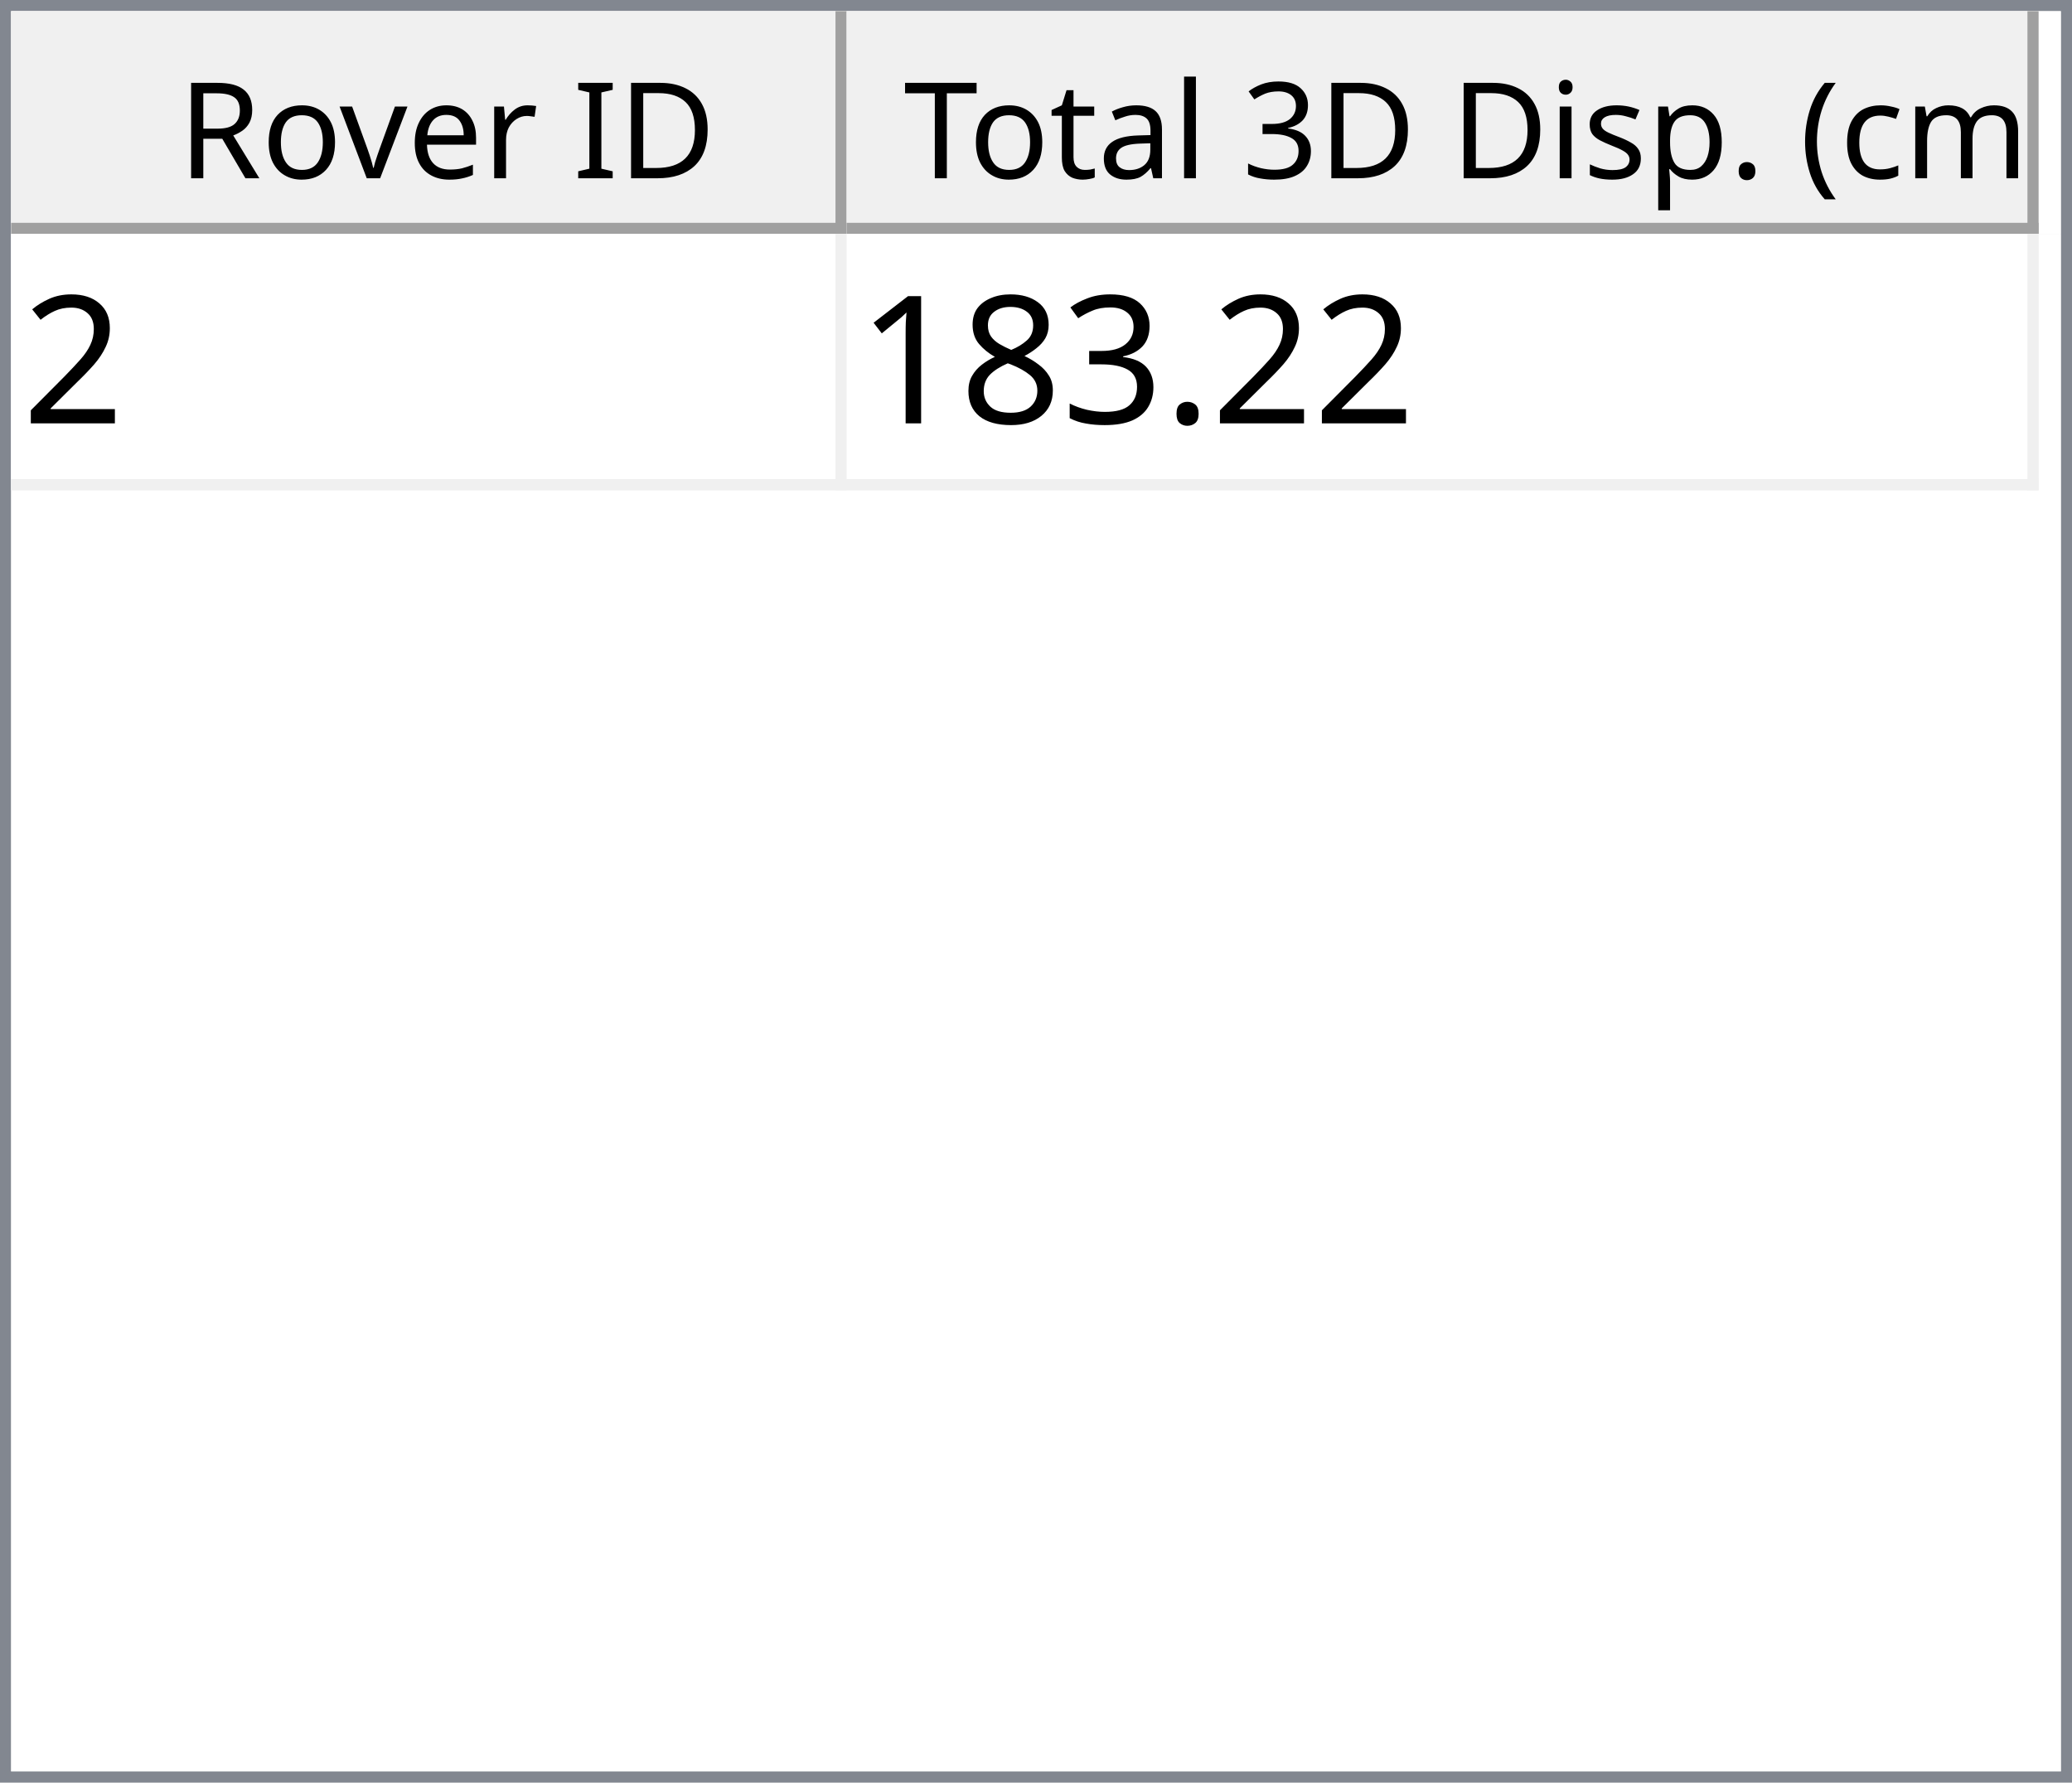
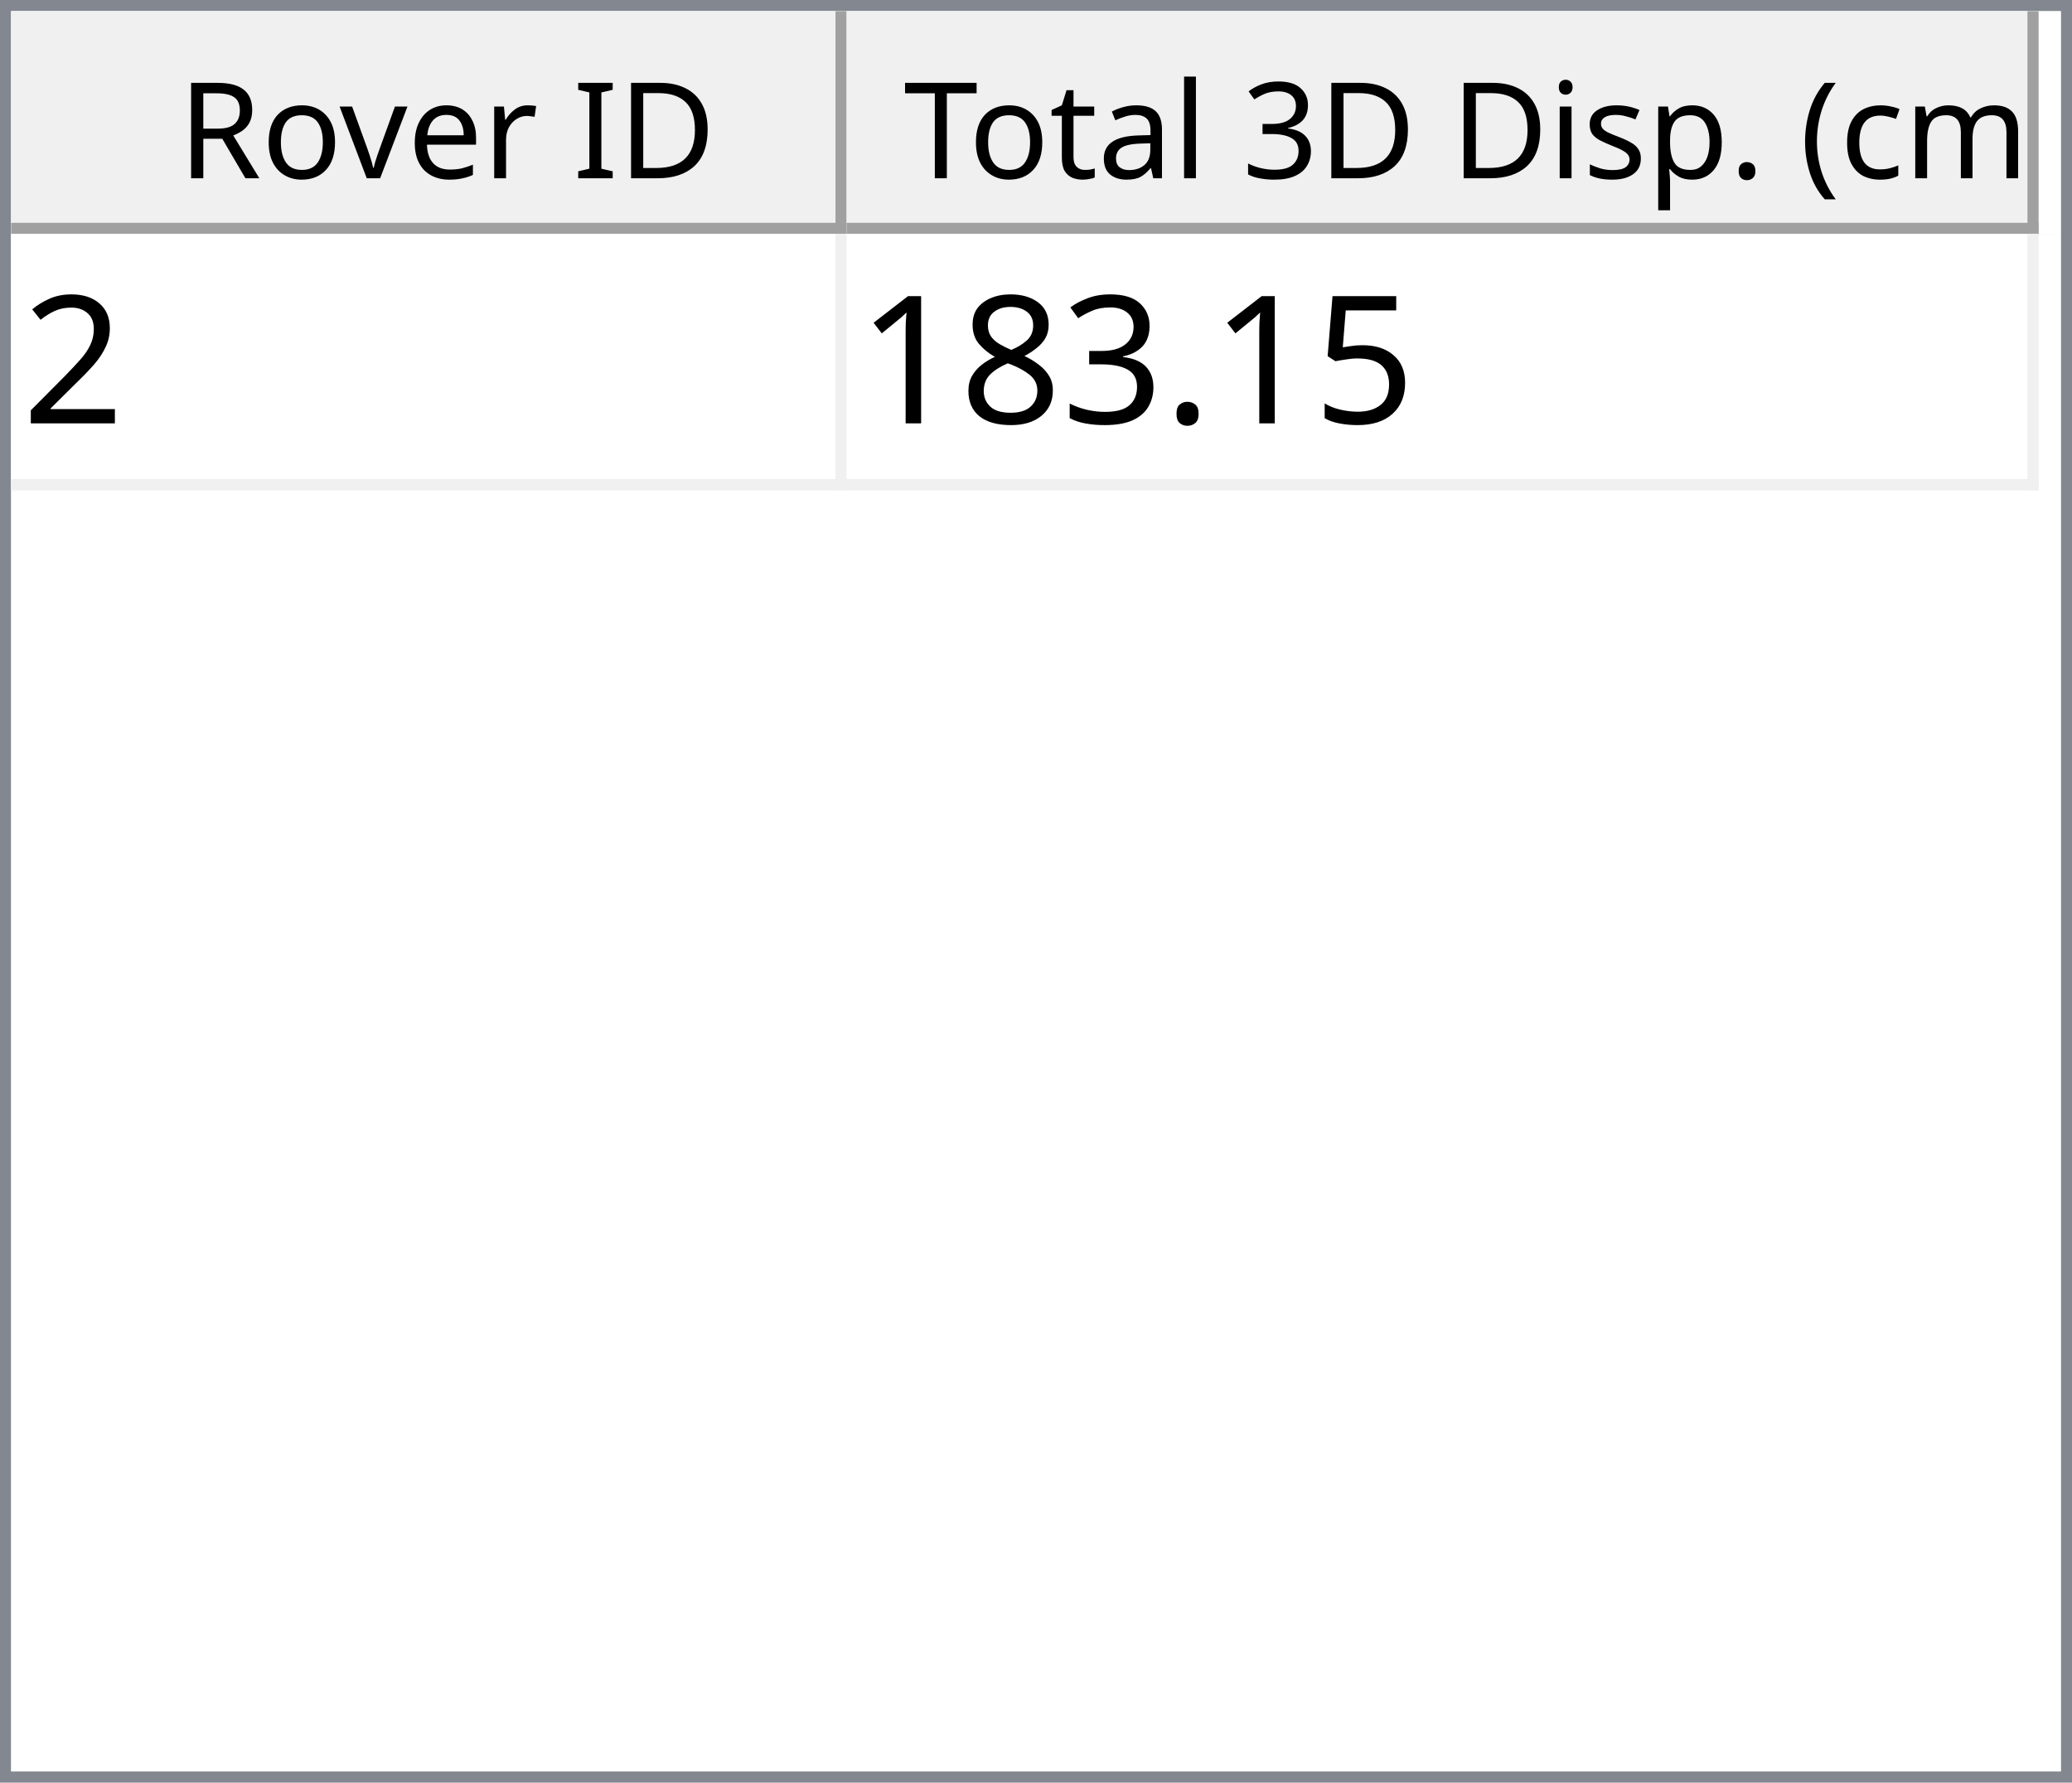
<svg xmlns="http://www.w3.org/2000/svg" style="fill-opacity:1; color-rendering:auto; color-interpolation:auto; text-rendering:auto; stroke:black; stroke-linecap:square; stroke-miterlimit:10; shape-rendering:auto; stroke-opacity:1; fill:black; stroke-dasharray:none; font-weight:normal; stroke-width:1; font-family:'Dialog'; font-style:normal; stroke-linejoin:miter; font-size:12px; stroke-dashoffset:0; image-rendering:auto;" width="186" height="160">
  <defs id="genericDefs" />
  <g>
    <defs id="defs1">
      <clipPath clipPathUnits="userSpaceOnUse" id="clipPath1">
        <path d="M0 0 L186 0 L186 160 L0 160 L0 0 Z" />
      </clipPath>
      <clipPath clipPathUnits="userSpaceOnUse" id="clipPath2">
        <path d="M0 0 L0 160 L186 160 L186 0 Z" />
      </clipPath>
      <clipPath clipPathUnits="userSpaceOnUse" id="clipPath3">
        <path d="M0 0 L0 20 L184 20 L184 0 Z" />
      </clipPath>
      <clipPath clipPathUnits="userSpaceOnUse" id="clipPath4">
        <path d="M0 0 L0 20 L75 20 L75 0 Z" />
      </clipPath>
      <clipPath clipPathUnits="userSpaceOnUse" id="clipPath5">
        <path d="M1 1 L1 19 L74 19 L74 1 Z" />
      </clipPath>
      <clipPath clipPathUnits="userSpaceOnUse" id="clipPath6">
        <path d="M0 0 L0 18 L73 18 L73 0 Z" />
      </clipPath>
      <clipPath clipPathUnits="userSpaceOnUse" id="clipPath7">
        <path d="M-0.5 -0.5 L-0.5 19.5 L74.5 19.5 L74.5 -0.5 Z" />
      </clipPath>
      <clipPath clipPathUnits="userSpaceOnUse" id="clipPath8">
        <path d="M0 0 L0 20 L107 20 L107 0 Z" />
      </clipPath>
      <clipPath clipPathUnits="userSpaceOnUse" id="clipPath9">
        <path d="M1 1 L1 19 L106 19 L106 1 Z" />
      </clipPath>
      <clipPath clipPathUnits="userSpaceOnUse" id="clipPath10">
        <path d="M0 0 L0 18 L105 18 L105 0 Z" />
      </clipPath>
      <clipPath clipPathUnits="userSpaceOnUse" id="clipPath11">
        <path d="M-0.5 -0.5 L-0.5 19.5 L106.5 19.5 L106.5 -0.5 Z" />
      </clipPath>
      <clipPath clipPathUnits="userSpaceOnUse" id="clipPath12">
        <path d="M0 0 L0 138 L184 138 L184 0 Z" />
      </clipPath>
      <clipPath clipPathUnits="userSpaceOnUse" id="clipPath13">
        <path d="M0 0 L0 23 L182 23 L182 0 Z" />
      </clipPath>
      <clipPath clipPathUnits="userSpaceOnUse" id="clipPath14">
        <path d="M-0.5 -0.5 L-0.5 22.5 L181.5 22.5 L181.5 -0.5 Z" />
      </clipPath>
      <clipPath clipPathUnits="userSpaceOnUse" id="clipPath15">
        <path d="M0 0 L0 22 L74 22 L74 0 Z" />
      </clipPath>
      <clipPath clipPathUnits="userSpaceOnUse" id="clipPath16">
        <path d="M0 0 L0 22 L106 22 L106 0 Z" />
      </clipPath>
      <font horiz-adv-x="64.551" id="font1">
        <font-face ascent="107.91" descent="25.098" units-per-em="100" style="font-style:normal; font-family:Segoe UI; font-weight:normal;" />
        <missing-glyph horiz-adv-x="64.551" d="M8.109 0 L8.109 68.266 L56.453 68.266 L56.453 0 L8.109 0 ZM15.328 7.234 L49.219 7.234 L49.219 61.031 L15.328 61.031 L15.328 7.234 Z" />
        <glyph unicode="D" horiz-adv-x="70.117" d="M9.188 0 L9.188 70.016 L28.516 70.016 Q65.531 70.016 65.531 35.891 Q65.531 19.672 55.25 9.836 Q44.969 0 27.734 0 L9.188 0 ZM17.391 62.594 L17.391 7.422 L27.828 7.422 Q41.609 7.422 49.273 14.797 Q56.938 22.172 56.938 35.688 Q56.938 62.594 28.328 62.594 L17.391 62.594 Z" />
        <glyph unicode="I" horiz-adv-x="26.611" d="M17.391 0 L9.188 0 L9.188 70.016 L17.391 70.016 L17.391 0 Z" />
        <glyph unicode=" " horiz-adv-x="27.393" d="" />
        <glyph unicode="r" horiz-adv-x="34.766" d="M34.188 41.891 Q32.078 43.5 28.125 43.5 Q23 43.5 19.555 38.672 Q16.109 33.844 16.109 25.484 L16.109 0 L8.109 0 L8.109 50 L16.109 50 L16.109 39.703 L16.312 39.703 Q18.016 44.969 21.531 47.922 Q25.047 50.875 29.391 50.875 Q32.516 50.875 34.188 50.203 L34.188 41.891 Z" />
        <glyph unicode="e" horiz-adv-x="52.295" d="M48.297 23 L12.984 23 Q13.188 14.656 17.484 10.109 Q21.781 5.562 29.297 5.562 Q37.75 5.562 44.828 11.141 L44.828 3.609 Q38.234 -1.172 27.391 -1.172 Q16.797 -1.172 10.742 5.641 Q4.688 12.453 4.688 24.812 Q4.688 36.469 11.305 43.82 Q17.922 51.172 27.734 51.172 Q37.547 51.172 42.922 44.828 Q48.297 38.484 48.297 27.203 L48.297 23 ZM40.094 29.781 Q40.047 36.719 36.75 40.578 Q33.453 44.438 27.594 44.438 Q21.922 44.438 17.969 40.383 Q14.016 36.328 13.094 29.781 L40.094 29.781 Z" />
        <glyph unicode="v" horiz-adv-x="47.9" d="M47.406 50 L27.484 0 L19.625 0 L0.688 50 L9.469 50 L22.172 13.672 Q23.578 9.672 23.922 6.688 L24.125 6.688 Q24.609 10.453 25.688 13.484 L38.969 50 L47.406 50 Z" />
        <glyph unicode="o" horiz-adv-x="58.594" d="M29 -1.172 Q17.922 -1.172 11.305 5.836 Q4.688 12.844 4.688 24.422 Q4.688 37.016 11.57 44.094 Q18.453 51.172 30.172 51.172 Q41.359 51.172 47.633 44.289 Q53.906 37.406 53.906 25.203 Q53.906 13.234 47.141 6.031 Q40.375 -1.172 29 -1.172 ZM29.594 44.438 Q21.875 44.438 17.383 39.188 Q12.891 33.938 12.891 24.703 Q12.891 15.828 17.43 10.695 Q21.969 5.562 29.594 5.562 Q37.359 5.562 41.531 10.594 Q45.703 15.625 45.703 24.906 Q45.703 34.281 41.531 39.359 Q37.359 44.438 29.594 44.438 Z" />
        <glyph unicode="R" horiz-adv-x="59.814" d="M59.375 0 L49.609 0 L37.891 19.625 Q36.281 22.359 34.766 24.289 Q33.25 26.219 31.664 27.438 Q30.078 28.656 28.25 29.219 Q26.422 29.781 24.125 29.781 L17.391 29.781 L17.391 0 L9.188 0 L9.188 70.016 L30.078 70.016 Q34.672 70.016 38.555 68.867 Q42.438 67.719 45.289 65.375 Q48.141 63.031 49.758 59.547 Q51.375 56.062 51.375 51.375 Q51.375 47.703 50.273 44.656 Q49.172 41.609 47.148 39.211 Q45.125 36.812 42.266 35.133 Q39.406 33.453 35.844 32.516 L35.844 32.328 Q37.594 31.547 38.891 30.547 Q40.188 29.547 41.359 28.18 Q42.531 26.812 43.68 25.078 Q44.828 23.344 46.234 21.047 L59.375 0 ZM17.391 62.594 L17.391 37.203 L28.516 37.203 Q31.594 37.203 34.203 38.133 Q36.812 39.062 38.719 40.797 Q40.625 42.531 41.703 45.047 Q42.781 47.562 42.781 50.688 Q42.781 56.297 39.141 59.445 Q35.5 62.594 28.609 62.594 L17.391 62.594 Z" />
        <glyph unicode=")" horiz-adv-x="30.176" d="M8.297 -15.922 L1.172 -15.922 Q16.406 2.344 16.406 26.812 Q16.406 51.469 1.078 70.016 L8.297 70.016 Q23.531 52.156 23.531 26.703 Q23.531 1.375 8.297 -15.922 Z" />
        <glyph unicode="m" horiz-adv-x="86.133" d="M79.109 0 L71.094 0 L71.094 28.719 Q71.094 37.016 68.531 40.727 Q65.969 44.438 59.906 44.438 Q54.781 44.438 51.195 39.75 Q47.609 35.062 47.609 28.516 L47.609 0 L39.594 0 L39.594 29.688 Q39.594 44.438 28.219 44.438 Q22.953 44.438 19.531 40.016 Q16.109 35.594 16.109 28.516 L16.109 0 L8.109 0 L8.109 50 L16.109 50 L16.109 42.094 L16.312 42.094 Q21.625 51.172 31.844 51.172 Q36.969 51.172 40.773 48.312 Q44.578 45.453 46 40.828 Q51.562 51.172 62.594 51.172 Q79.109 51.172 79.109 30.812 L79.109 0 Z" />
        <glyph unicode="c" horiz-adv-x="46.191" d="M42.188 2.297 Q36.422 -1.172 28.516 -1.172 Q17.828 -1.172 11.258 5.789 Q4.688 12.75 4.688 23.828 Q4.688 36.188 11.766 43.68 Q18.844 51.172 30.672 51.172 Q37.25 51.172 42.281 48.734 L42.281 40.531 Q36.719 44.438 30.375 44.438 Q22.703 44.438 17.797 38.945 Q12.891 33.453 12.891 24.516 Q12.891 15.719 17.508 10.641 Q22.125 5.562 29.891 5.562 Q36.422 5.562 42.188 9.906 L42.188 2.297 Z" />
        <glyph unicode="(" horiz-adv-x="30.176" d="M29.109 -15.922 L21.969 -15.922 Q6.844 1.375 6.844 26.703 Q6.844 52.156 21.969 70.016 L29.203 70.016 Q13.875 51.469 13.875 26.812 Q13.875 2.344 29.109 -15.922 Z" />
        <glyph unicode="." horiz-adv-x="21.68" d="M10.891 -1.078 Q8.641 -1.078 7.055 0.539 Q5.469 2.156 5.469 4.391 Q5.469 6.641 7.055 8.273 Q8.641 9.906 10.891 9.906 Q13.188 9.906 14.797 8.273 Q16.406 6.641 16.406 4.391 Q16.406 2.156 14.797 0.539 Q13.188 -1.078 10.891 -1.078 Z" />
        <glyph unicode="p" horiz-adv-x="58.789" d="M16.312 7.234 L16.109 7.234 L16.109 -23 L8.109 -23 L8.109 50 L16.109 50 L16.109 41.219 L16.312 41.219 Q22.219 51.172 33.594 51.172 Q43.266 51.172 48.688 44.461 Q54.109 37.75 54.109 26.469 Q54.109 13.922 48 6.375 Q41.891 -1.172 31.297 -1.172 Q21.578 -1.172 16.312 7.234 ZM16.109 27.391 L16.109 20.406 Q16.109 14.203 20.141 9.883 Q24.172 5.562 30.375 5.562 Q37.641 5.562 41.773 11.133 Q45.906 16.703 45.906 26.609 Q45.906 34.969 42.047 39.703 Q38.188 44.438 31.594 44.438 Q24.609 44.438 20.359 39.578 Q16.109 34.719 16.109 27.391 Z" />
        <glyph unicode="s" horiz-adv-x="42.432" d="M5.078 1.812 L5.078 10.406 Q11.625 5.562 19.484 5.562 Q30.031 5.562 30.031 12.594 Q30.031 14.594 29.125 15.992 Q28.219 17.391 26.68 18.461 Q25.141 19.531 23.07 20.383 Q21 21.234 18.609 22.172 Q15.281 23.484 12.766 24.828 Q10.25 26.172 8.57 27.859 Q6.891 29.547 6.031 31.695 Q5.172 33.844 5.172 36.719 Q5.172 40.234 6.789 42.945 Q8.406 45.656 11.086 47.484 Q13.766 49.312 17.211 50.242 Q20.656 51.172 24.312 51.172 Q30.812 51.172 35.938 48.922 L35.938 40.828 Q30.422 44.438 23.25 44.438 Q21 44.438 19.195 43.922 Q17.391 43.406 16.094 42.477 Q14.797 41.547 14.086 40.258 Q13.375 38.969 13.375 37.406 Q13.375 35.453 14.086 34.133 Q14.797 32.812 16.164 31.789 Q17.531 30.766 19.484 29.938 Q21.438 29.109 23.922 28.125 Q27.25 26.859 29.883 25.516 Q32.516 24.172 34.375 22.484 Q36.234 20.797 37.234 18.602 Q38.234 16.406 38.234 13.375 Q38.234 9.672 36.602 6.938 Q34.969 4.203 32.234 2.398 Q29.5 0.594 25.93 -0.289 Q22.359 -1.172 18.453 -1.172 Q10.75 -1.172 5.078 1.812 Z" />
        <glyph unicode="i" horiz-adv-x="24.219" d="M12.203 62.703 Q10.062 62.703 8.547 64.164 Q7.031 65.625 7.031 67.875 Q7.031 70.125 8.547 71.609 Q10.062 73.094 12.203 73.094 Q14.406 73.094 15.945 71.609 Q17.484 70.125 17.484 67.875 Q17.484 65.719 15.945 64.211 Q14.406 62.703 12.203 62.703 ZM16.109 0 L8.109 0 L8.109 50 L16.109 50 L16.109 0 Z" />
        <glyph unicode="3" horiz-adv-x="53.906" d="M46.531 19.828 Q46.531 15.094 44.75 11.211 Q42.969 7.328 39.719 4.57 Q36.469 1.812 31.93 0.297 Q27.391 -1.219 21.922 -1.219 Q11.922 -1.219 6 2.594 L6 11.188 Q13.094 5.609 22.219 5.609 Q25.875 5.609 28.828 6.539 Q31.781 7.469 33.906 9.227 Q36.031 10.984 37.18 13.477 Q38.328 15.969 38.328 19.094 Q38.328 32.812 18.797 32.812 L12.984 32.812 L12.984 39.594 L18.5 39.594 Q35.797 39.594 35.797 52.484 Q35.797 64.406 22.609 64.406 Q15.188 64.406 8.688 59.422 L8.688 67.188 Q15.375 71.188 24.609 71.188 Q29 71.188 32.57 69.969 Q36.141 68.75 38.68 66.555 Q41.219 64.359 42.609 61.281 Q44 58.203 44 54.5 Q44 40.672 30.031 36.719 L30.031 36.531 Q33.594 36.141 36.625 34.797 Q39.656 33.453 41.852 31.305 Q44.047 29.156 45.289 26.25 Q46.531 23.344 46.531 19.828 Z" />
        <glyph unicode="l" horiz-adv-x="24.219" d="M16.109 0 L8.109 0 L8.109 74.031 L16.109 74.031 L16.109 0 Z" />
        <glyph unicode="a" horiz-adv-x="50.879" d="M43.891 0 L35.891 0 L35.891 7.812 L35.688 7.812 Q30.469 -1.172 20.312 -1.172 Q12.844 -1.172 8.617 2.781 Q4.391 6.734 4.391 13.281 Q4.391 27.297 20.906 29.594 L35.891 31.688 Q35.891 44.438 25.594 44.438 Q16.547 44.438 9.281 38.281 L9.281 46.484 Q16.656 51.172 26.266 51.172 Q43.891 51.172 43.891 32.516 L43.891 0 ZM35.891 25.297 L23.828 23.641 Q18.266 22.859 15.43 20.875 Q12.594 18.891 12.594 13.875 Q12.594 10.203 15.211 7.883 Q17.828 5.562 22.172 5.562 Q28.125 5.562 32.008 9.742 Q35.891 13.922 35.891 20.312 L35.891 25.297 Z" />
        <glyph unicode="t" horiz-adv-x="33.887" d="M31.297 0.484 Q28.469 -1.078 23.828 -1.078 Q10.688 -1.078 10.688 13.578 L10.688 43.172 L2.094 43.172 L2.094 50 L10.688 50 L10.688 62.203 L18.703 64.797 L18.703 50 L31.297 50 L31.297 43.172 L18.703 43.172 L18.703 14.984 Q18.703 9.969 20.414 7.82 Q22.125 5.672 26.078 5.672 Q29.109 5.672 31.297 7.328 L31.297 0.484 Z" />
        <glyph unicode="T" horiz-adv-x="52.393" d="M50.594 62.594 L30.375 62.594 L30.375 0 L22.172 0 L22.172 62.594 L2 62.594 L2 70.016 L50.594 70.016 L50.594 62.594 Z" />
      </font>
      <font horiz-adv-x="75.0" id="font2">
        <font-face ascent="100.537" descent="21.973" units-per-em="100" style="font-style:normal; font-family:sans-serif; font-weight:normal;" />
        <missing-glyph horiz-adv-x="75.0" d="M12.5 0 L12.5 62.5 L62.5 62.5 L62.5 0 L12.5 0 ZM14.062 1.562 L60.938 1.562 L60.938 60.938 L14.062 60.938 L14.062 1.562 Z" />
        <glyph unicode="2" horiz-adv-x="55.615" d="M50.344 8.453 L50.344 0 L3.031 0 Q2.938 3.172 4.047 6.109 Q5.859 10.938 9.836 15.625 Q13.812 20.312 21.344 26.469 Q33.016 36.031 37.117 41.625 Q41.219 47.219 41.219 52.203 Q41.219 57.422 37.477 61.008 Q33.734 64.594 27.734 64.594 Q21.391 64.594 17.578 60.789 Q13.766 56.984 13.719 50.25 L4.688 51.172 Q5.609 61.281 11.664 66.578 Q17.719 71.875 27.938 71.875 Q38.234 71.875 44.242 66.164 Q50.25 60.453 50.25 52 Q50.25 47.703 48.492 43.555 Q46.734 39.406 42.656 34.812 Q38.578 30.219 29.109 22.219 Q21.188 15.578 18.945 13.211 Q16.703 10.844 15.234 8.453 L50.344 8.453 Z" />
+         <glyph unicode="5" horiz-adv-x="55.615" d="M4.156 18.75 L13.375 19.531 Q14.406 12.797 18.141 9.398 Q21.875 6 27.156 6 Q33.5 6 37.891 10.789 Q42.281 15.578 42.281 23.484 Q42.281 31 38.062 35.352 Q33.844 39.703 27 39.703 Q22.75 39.703 19.336 37.773 Q15.922 35.844 13.969 32.766 L5.719 33.844 L12.641 70.609 L48.25 70.609 L48.25 62.203 L19.672 62.203 L15.828 42.969 Q22.266 47.469 29.344 47.469 Q38.719 47.469 45.164 40.969 Q51.609 34.469 51.609 24.266 Q51.609 14.547 45.953 7.469 Q39.062 -1.219 27.156 -1.219 Q17.391 -1.219 11.211 4.25 Q5.031 9.719 4.156 18.75 Z" />
        <glyph unicode="." horiz-adv-x="27.783" d="M9.078 0 L9.078 10.016 L19.094 10.016 L19.094 0 L9.078 0 Z" />
        <glyph unicode="3" horiz-adv-x="55.615" d="M4.203 18.891 L12.984 20.062 Q14.5 12.594 18.141 9.297 Q21.781 6 27 6 Q33.203 6 37.477 10.297 Q41.75 14.594 41.75 20.953 Q41.75 27 37.797 30.93 Q33.844 34.859 27.734 34.859 Q25.25 34.859 21.531 33.891 L22.516 41.609 Q23.391 41.5 23.922 41.5 Q29.547 41.5 34.039 44.43 Q38.531 47.359 38.531 53.469 Q38.531 58.297 35.258 61.477 Q31.984 64.656 26.812 64.656 Q21.688 64.656 18.266 61.43 Q14.844 58.203 13.875 51.766 L5.078 53.328 Q6.688 62.156 12.398 67.016 Q18.109 71.875 26.609 71.875 Q32.469 71.875 37.398 69.359 Q42.328 66.844 44.945 62.5 Q47.562 58.156 47.562 53.266 Q47.562 48.641 45.07 44.828 Q42.578 41.016 37.703 38.766 Q44.047 37.312 47.562 32.695 Q51.078 28.078 51.078 21.141 Q51.078 11.766 44.242 5.25 Q37.406 -1.266 26.953 -1.266 Q17.531 -1.266 11.305 4.352 Q5.078 9.969 4.203 18.891 Z" />
        <glyph unicode="8" horiz-adv-x="55.615" d="M17.672 38.812 Q12.203 40.828 9.57 44.539 Q6.938 48.25 6.938 53.422 Q6.938 61.234 12.555 66.555 Q18.172 71.875 27.484 71.875 Q36.859 71.875 42.578 66.43 Q48.297 60.984 48.297 53.172 Q48.297 48.188 45.68 44.508 Q43.062 40.828 37.75 38.812 Q44.344 36.672 47.781 31.883 Q51.219 27.094 51.219 20.453 Q51.219 11.281 44.727 5.031 Q38.234 -1.219 27.641 -1.219 Q17.047 -1.219 10.547 5.055 Q4.047 11.328 4.047 20.703 Q4.047 27.688 7.594 32.398 Q11.141 37.109 17.672 38.812 ZM15.922 53.719 Q15.922 48.641 19.195 45.414 Q22.469 42.188 27.688 42.188 Q32.766 42.188 36.016 45.383 Q39.266 48.578 39.266 53.219 Q39.266 58.062 35.914 61.359 Q32.562 64.656 27.594 64.656 Q22.562 64.656 19.242 61.43 Q15.922 58.203 15.922 53.719 ZM13.094 20.656 Q13.094 16.891 14.875 13.375 Q16.656 9.859 20.172 7.93 Q23.688 6 27.734 6 Q34.031 6 38.133 10.055 Q42.234 14.109 42.234 20.359 Q42.234 26.703 38.016 30.859 Q33.797 35.016 27.438 35.016 Q21.234 35.016 17.164 30.914 Q13.094 26.812 13.094 20.656 Z" />
        <glyph unicode="1" horiz-adv-x="55.615" d="M37.25 0 L28.469 0 L28.469 56 Q25.297 52.984 20.141 49.953 Q14.984 46.922 10.891 45.406 L10.891 53.906 Q18.266 57.375 23.781 62.305 Q29.297 67.234 31.594 71.875 L37.25 71.875 L37.25 0 Z" />
      </font>
    </defs>
    <g style="fill:white; stroke:white;">
      <rect x="0" y="0" width="186" style="clip-path:url(#clipPath1); stroke:none;" height="160" />
    </g>
    <g style="fill:white; text-rendering:optimizeSpeed; color-rendering:optimizeSpeed; image-rendering:optimizeSpeed; shape-rendering:crispEdges; stroke:white; color-interpolation:sRGB;">
      <rect x="0" width="186" height="160" y="0" style="stroke:none;" />
      <path style="stroke:none;" d="M0 160 L186 160 L186 0 L0 0 Z" />
    </g>
    <g style="fill:rgb(240,240,240); font-family:'Segoe UI'; stroke:rgb(240,240,240);">
      <rect x="0" y="0" width="186" style="clip-path:url(#clipPath2); stroke:none;" height="160" />
    </g>
    <g style="fill:rgb(130,135,144); font-family:'Segoe UI'; stroke:rgb(130,135,144);">
      <path d="M0 0 L186 0 L186 160 L0 160 L0 0 ZM1 1 L185 1 L185 159 L1 159 L1 1 Z" style="fill-rule:evenodd; clip-path:url(#clipPath2); stroke:none;" />
    </g>
    <g style="fill:white; font-family:'Segoe UI'; stroke:white;" transform="translate(1,1)">
      <rect x="0" y="0" width="184" style="clip-path:url(#clipPath3); stroke:none;" height="20" />
    </g>
    <g style="fill:rgb(240,240,240); font-family:'Segoe UI'; stroke:rgb(240,240,240);" transform="translate(1,1)">
      <rect x="0" y="0" width="75" style="clip-path:url(#clipPath4); stroke:none;" height="20" />
    </g>
    <g style="font-family:'Segoe UI';" transform="translate(2,2)">
      <text x="14" xml:space="preserve" y="14" style="clip-path:url(#clipPath6); stroke:none;">Rover ID</text>
    </g>
    <g style="fill:rgb(160,160,160); font-family:'Segoe UI'; stroke:rgb(160,160,160); stroke-linejoin:bevel;" transform="translate(1.5,1.5)">
      <line x1="74" x2="74" y1="0" style="fill:none; clip-path:url(#clipPath7);" y2="19" />
    </g>
    <g style="fill:rgb(160,160,160); font-family:'Segoe UI'; stroke:rgb(160,160,160); stroke-linejoin:bevel;" transform="matrix(1,0,0,1,1,1) translate(0.5,0.5)">
      <line x1="0" x2="74" y1="19" style="fill:none; clip-path:url(#clipPath7);" y2="19" />
    </g>
    <g style="fill:rgb(240,240,240); font-family:'Segoe UI'; stroke:rgb(240,240,240);" transform="translate(76,1)">
      <rect x="0" y="0" width="107" style="clip-path:url(#clipPath8); stroke:none;" height="20" />
    </g>
    <g style="font-family:'Segoe UI';" transform="translate(77,2)">
      <text x="1" xml:space="preserve" y="14" style="clip-path:url(#clipPath10); stroke:none;"> Total 3D Disp. (cm)</text>
    </g>
    <g style="fill:rgb(160,160,160); font-family:'Segoe UI'; stroke:rgb(160,160,160); stroke-linejoin:bevel;" transform="translate(76.5,1.5)">
      <line x1="106" x2="106" y1="0" style="fill:none; clip-path:url(#clipPath11);" y2="19" />
    </g>
    <g style="fill:rgb(160,160,160); font-family:'Segoe UI'; stroke:rgb(160,160,160); stroke-linejoin:bevel;" transform="matrix(1,0,0,1,76,1) translate(0.5,0.5)">
      <line x1="0" x2="106" y1="19" style="fill:none; clip-path:url(#clipPath11);" y2="19" />
    </g>
    <g style="fill:white; font-family:'Segoe UI'; stroke:white;" transform="translate(1,21)">
      <rect x="0" y="0" width="184" style="clip-path:url(#clipPath12); stroke:none;" height="138" />
    </g>
    <g style="fill:rgb(240,240,240); font-size:16px; font-family:sans-serif; stroke:rgb(240,240,240);" transform="translate(1,21)">
      <rect x="0" y="0" width="182" style="clip-path:url(#clipPath13); stroke:none;" height="23" />
      <line transform="translate(0.5,0.5)" x1="0" x2="181" y1="22" style="clip-path:url(#clipPath14); fill:none; stroke-linejoin:bevel;" y2="22" />
    </g>
    <g transform="matrix(1,0,0,1,1,21) translate(0.5,0.5)" style="fill:rgb(240,240,240); font-size:16px; font-family:sans-serif; stroke:rgb(240,240,240); stroke-linejoin:bevel;">
      <line x1="74" x2="74" y1="0" style="fill:none; clip-path:url(#clipPath14);" y2="22" />
    </g>
    <g transform="matrix(1,0,0,1,1,21) translate(0.5,0.5)" style="fill:rgb(240,240,240); font-size:16px; font-family:sans-serif; stroke:rgb(240,240,240); stroke-linejoin:bevel;">
      <line x1="181" x2="181" y1="0" style="fill:none; clip-path:url(#clipPath14);" y2="22" />
    </g>
    <g style="fill:white; font-size:16px; font-family:sans-serif; stroke:white;" transform="matrix(1,0,0,1,1,21)">
      <rect x="0" y="0" width="74" style="clip-path:url(#clipPath15); stroke:none;" height="22" />
      <text x="1" y="17" style="fill:black; clip-path:url(#clipPath15); stroke:none;" xml:space="preserve">2</text>
    </g>
    <g style="fill:white; font-size:16px; font-family:sans-serif; stroke:white;" transform="matrix(1,0,0,1,1,21) translate(75,0)">
      <rect x="0" y="0" width="106" style="clip-path:url(#clipPath16); stroke:none;" height="22" />
-       <text x="1" y="17" style="fill:black; clip-path:url(#clipPath16); stroke:none;" xml:space="preserve">183.22</text>
+       <text x="1" y="17" style="fill:black; clip-path:url(#clipPath16); stroke:none;" xml:space="preserve">183.15</text>
    </g>
  </g>
</svg>
